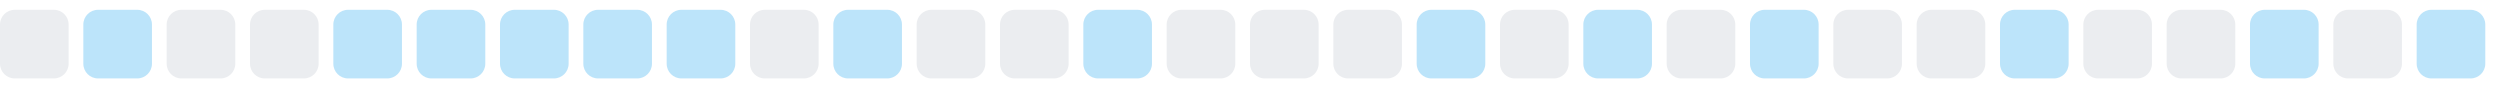
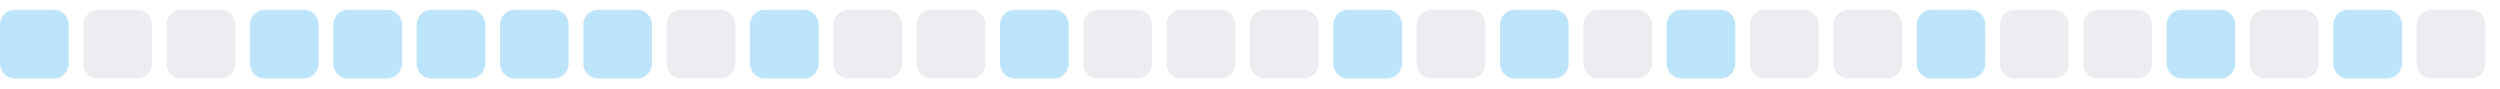
<svg xmlns="http://www.w3.org/2000/svg" width="255" height="9">
  <style>
        .level0 { fill: #ebedf0; }
        .level1 { fill: #bce4fa; }
        .level2 { fill: #75c7f7; }
        .level3 { fill: #30a9f2; }
        .level4 { fill: #008ee6; }
        @media (prefers-color-scheme: dark) {
          .level0 { fill: #161b22; }
          .level1 { fill: #0b3b5c; }
          .level2 { fill: #0a6299; }
          .level3 { fill: #008ee6; }
          .level4 { fill: #5bc4ff; }
        }
      </style>
-   <rect x="0.0" y="1" width="7" height="7" rx="1.5" ry="1.5" class="level0" />
-   <rect x="8.5" y="1" width="7" height="7" rx="1.5" ry="1.5" class="level1" />
+   <rect x="0.0" y="1" width="7" height="7" rx="1.5" ry="1.5" class="level1" />
+   <rect x="8.5" y="1" width="7" height="7" rx="1.5" ry="1.5" class="level0" />
  <rect x="17.0" y="1" width="7" height="7" rx="1.5" ry="1.5" class="level0" />
-   <rect x="25.5" y="1" width="7" height="7" rx="1.5" ry="1.5" class="level0" />
+   <rect x="25.5" y="1" width="7" height="7" rx="1.5" ry="1.5" class="level1" />
  <rect x="34.0" y="1" width="7" height="7" rx="1.5" ry="1.5" class="level1" />
  <rect x="42.5" y="1" width="7" height="7" rx="1.5" ry="1.5" class="level1" />
  <rect x="51.0" y="1" width="7" height="7" rx="1.5" ry="1.5" class="level1" />
  <rect x="59.5" y="1" width="7" height="7" rx="1.5" ry="1.5" class="level1" />
-   <rect x="68.0" y="1" width="7" height="7" rx="1.5" ry="1.5" class="level1" />
-   <rect x="76.5" y="1" width="7" height="7" rx="1.5" ry="1.5" class="level0" />
-   <rect x="85.0" y="1" width="7" height="7" rx="1.5" ry="1.5" class="level1" />
+   <rect x="68.0" y="1" width="7" height="7" rx="1.5" ry="1.5" class="level0" />
+   <rect x="76.5" y="1" width="7" height="7" rx="1.5" ry="1.5" class="level1" />
+   <rect x="85.0" y="1" width="7" height="7" rx="1.5" ry="1.5" class="level0" />
  <rect x="93.5" y="1" width="7" height="7" rx="1.5" ry="1.5" class="level0" />
-   <rect x="102.0" y="1" width="7" height="7" rx="1.5" ry="1.5" class="level0" />
-   <rect x="110.5" y="1" width="7" height="7" rx="1.5" ry="1.5" class="level1" />
+   <rect x="102.0" y="1" width="7" height="7" rx="1.5" ry="1.5" class="level1" />
+   <rect x="110.5" y="1" width="7" height="7" rx="1.5" ry="1.5" class="level0" />
  <rect x="119.0" y="1" width="7" height="7" rx="1.5" ry="1.5" class="level0" />
  <rect x="127.5" y="1" width="7" height="7" rx="1.5" ry="1.5" class="level0" />
-   <rect x="136.0" y="1" width="7" height="7" rx="1.5" ry="1.5" class="level0" />
-   <rect x="144.5" y="1" width="7" height="7" rx="1.5" ry="1.5" class="level1" />
-   <rect x="153.0" y="1" width="7" height="7" rx="1.5" ry="1.5" class="level0" />
-   <rect x="161.5" y="1" width="7" height="7" rx="1.5" ry="1.5" class="level1" />
-   <rect x="170.0" y="1" width="7" height="7" rx="1.5" ry="1.5" class="level0" />
-   <rect x="178.5" y="1" width="7" height="7" rx="1.5" ry="1.5" class="level1" />
+   <rect x="136.0" y="1" width="7" height="7" rx="1.5" ry="1.5" class="level1" />
+   <rect x="144.5" y="1" width="7" height="7" rx="1.5" ry="1.5" class="level0" />
+   <rect x="153.0" y="1" width="7" height="7" rx="1.5" ry="1.5" class="level1" />
+   <rect x="161.5" y="1" width="7" height="7" rx="1.5" ry="1.5" class="level0" />
+   <rect x="170.0" y="1" width="7" height="7" rx="1.5" ry="1.5" class="level1" />
+   <rect x="178.5" y="1" width="7" height="7" rx="1.5" ry="1.5" class="level0" />
  <rect x="187.0" y="1" width="7" height="7" rx="1.5" ry="1.5" class="level0" />
-   <rect x="195.5" y="1" width="7" height="7" rx="1.5" ry="1.5" class="level0" />
-   <rect x="204.0" y="1" width="7" height="7" rx="1.5" ry="1.5" class="level1" />
+   <rect x="195.5" y="1" width="7" height="7" rx="1.5" ry="1.5" class="level1" />
+   <rect x="204.0" y="1" width="7" height="7" rx="1.5" ry="1.5" class="level0" />
  <rect x="212.5" y="1" width="7" height="7" rx="1.5" ry="1.5" class="level0" />
-   <rect x="221.0" y="1" width="7" height="7" rx="1.5" ry="1.5" class="level0" />
-   <rect x="229.5" y="1" width="7" height="7" rx="1.5" ry="1.5" class="level1" />
-   <rect x="238.0" y="1" width="7" height="7" rx="1.5" ry="1.5" class="level0" />
-   <rect x="246.5" y="1" width="7" height="7" rx="1.5" ry="1.5" class="level1" />
+   <rect x="221.0" y="1" width="7" height="7" rx="1.5" ry="1.5" class="level1" />
+   <rect x="229.5" y="1" width="7" height="7" rx="1.5" ry="1.5" class="level0" />
+   <rect x="238.0" y="1" width="7" height="7" rx="1.5" ry="1.5" class="level1" />
+   <rect x="246.5" y="1" width="7" height="7" rx="1.5" ry="1.5" class="level0" />
</svg>
